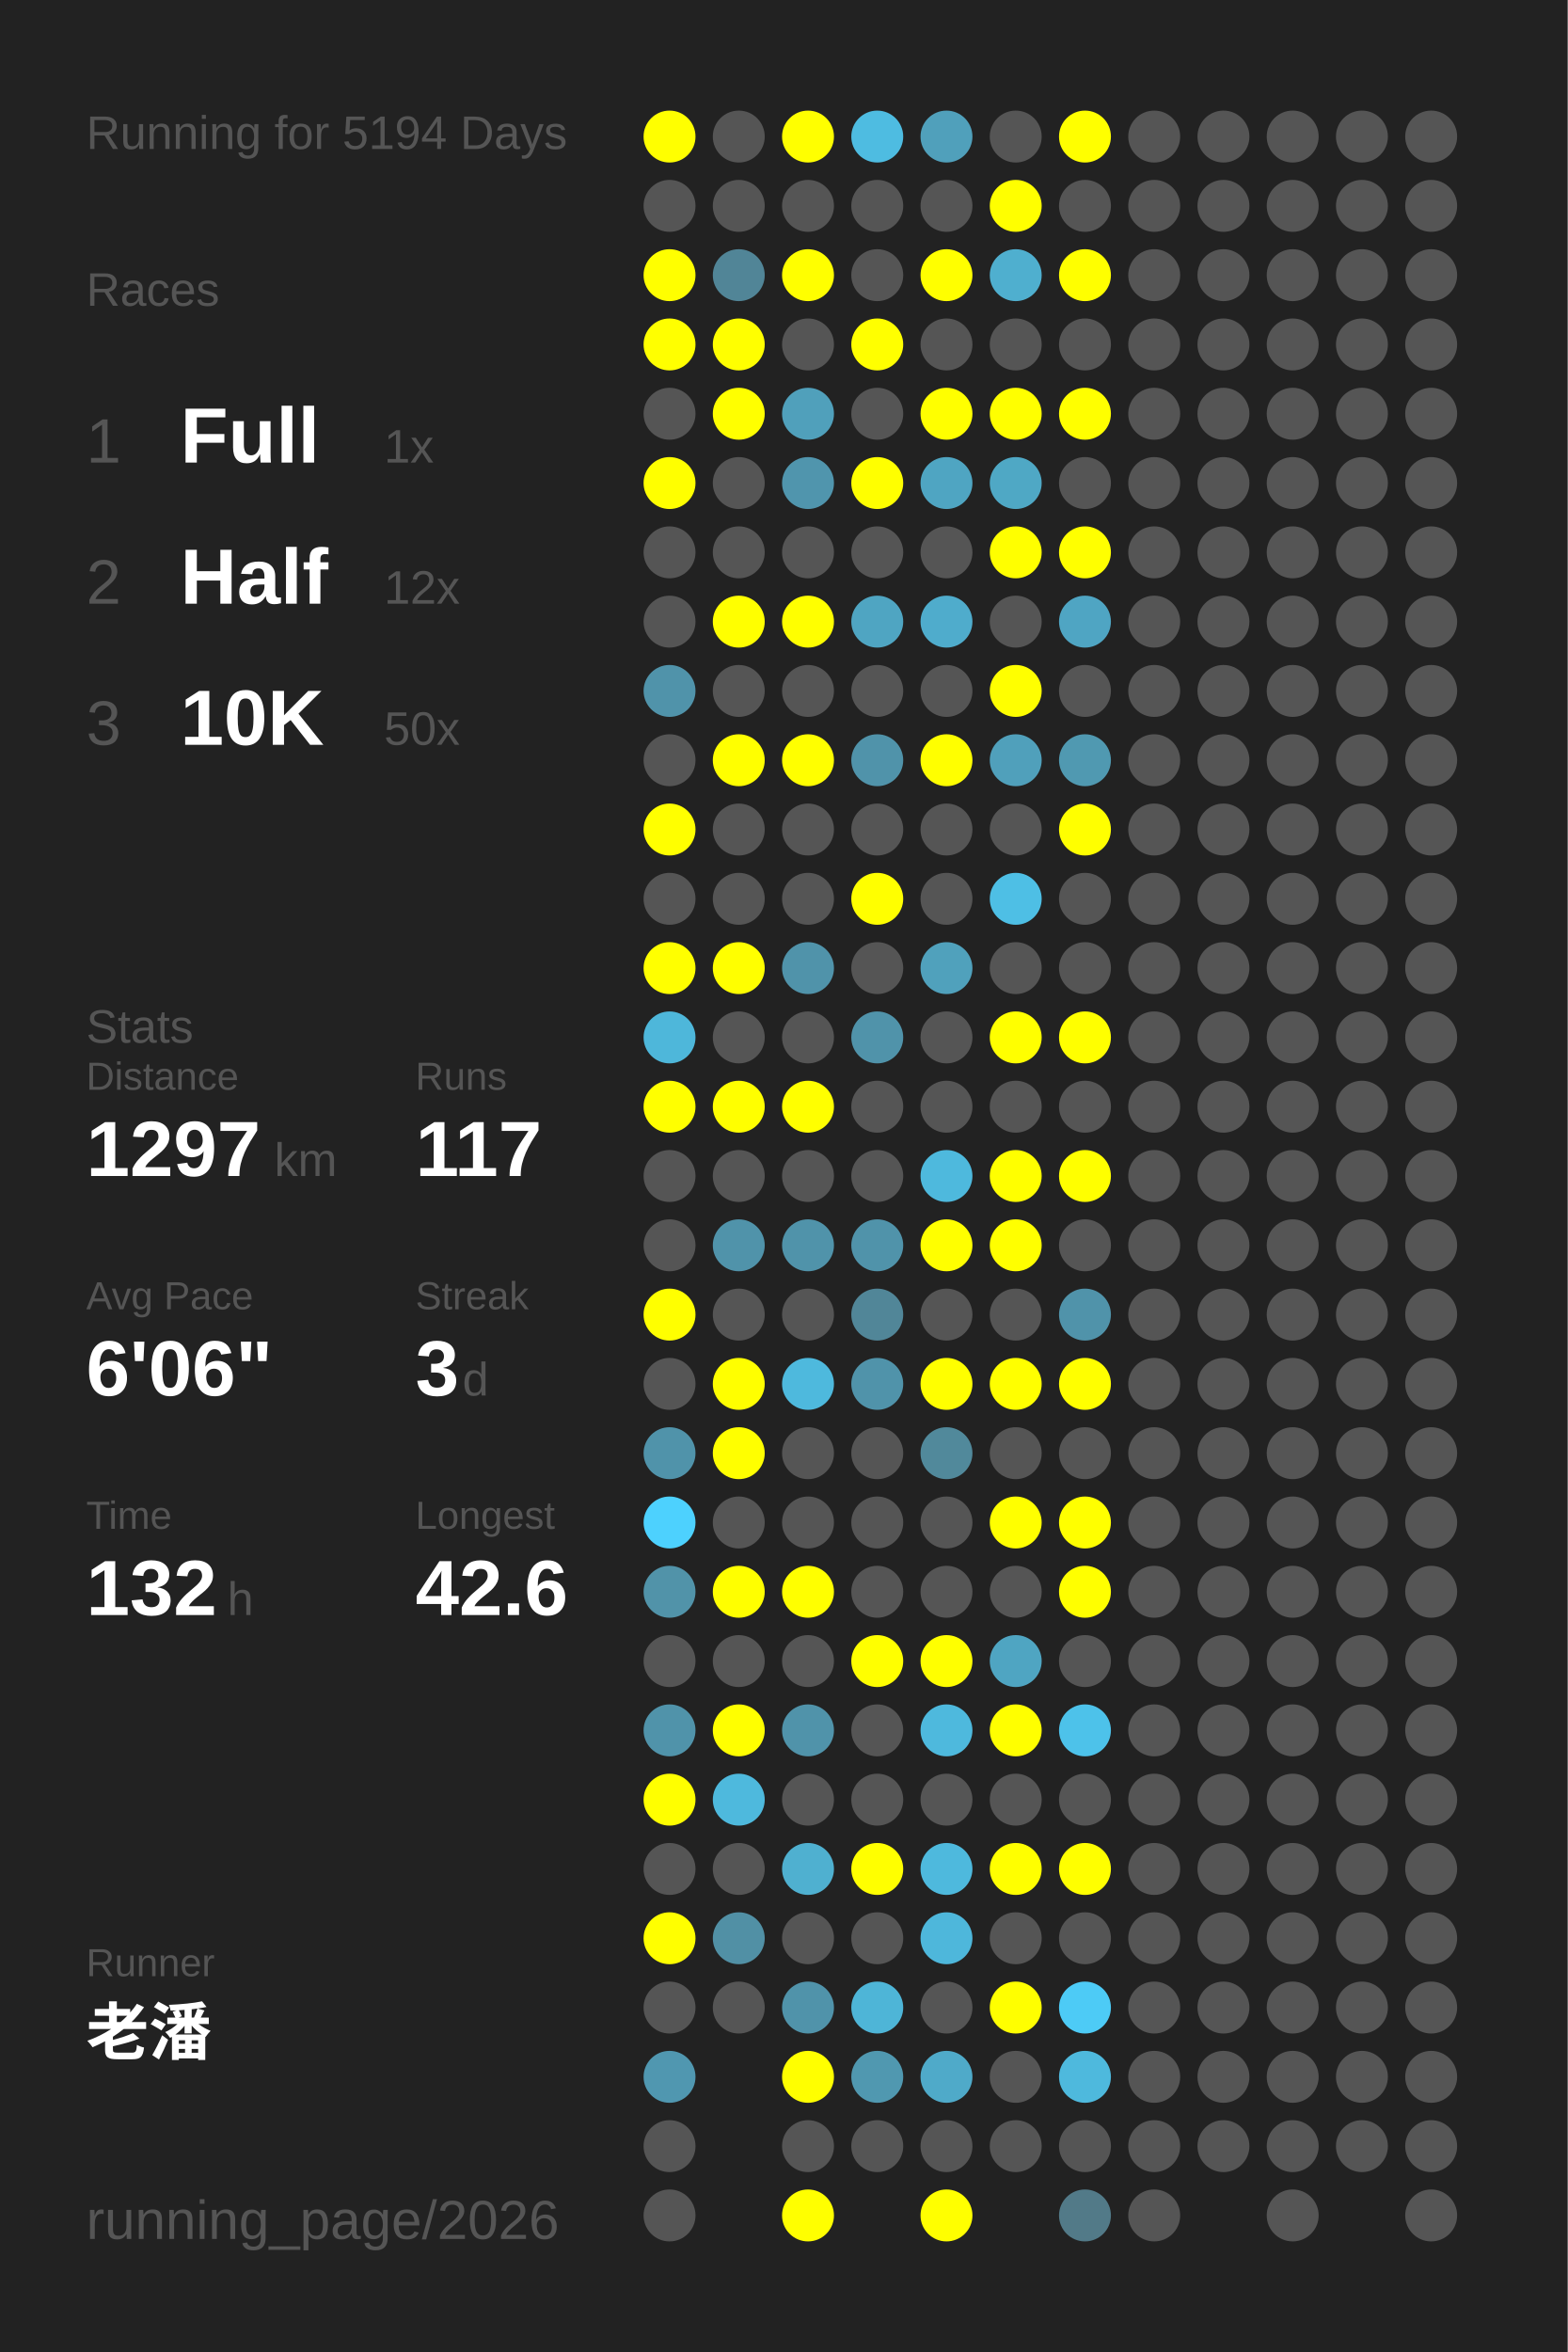
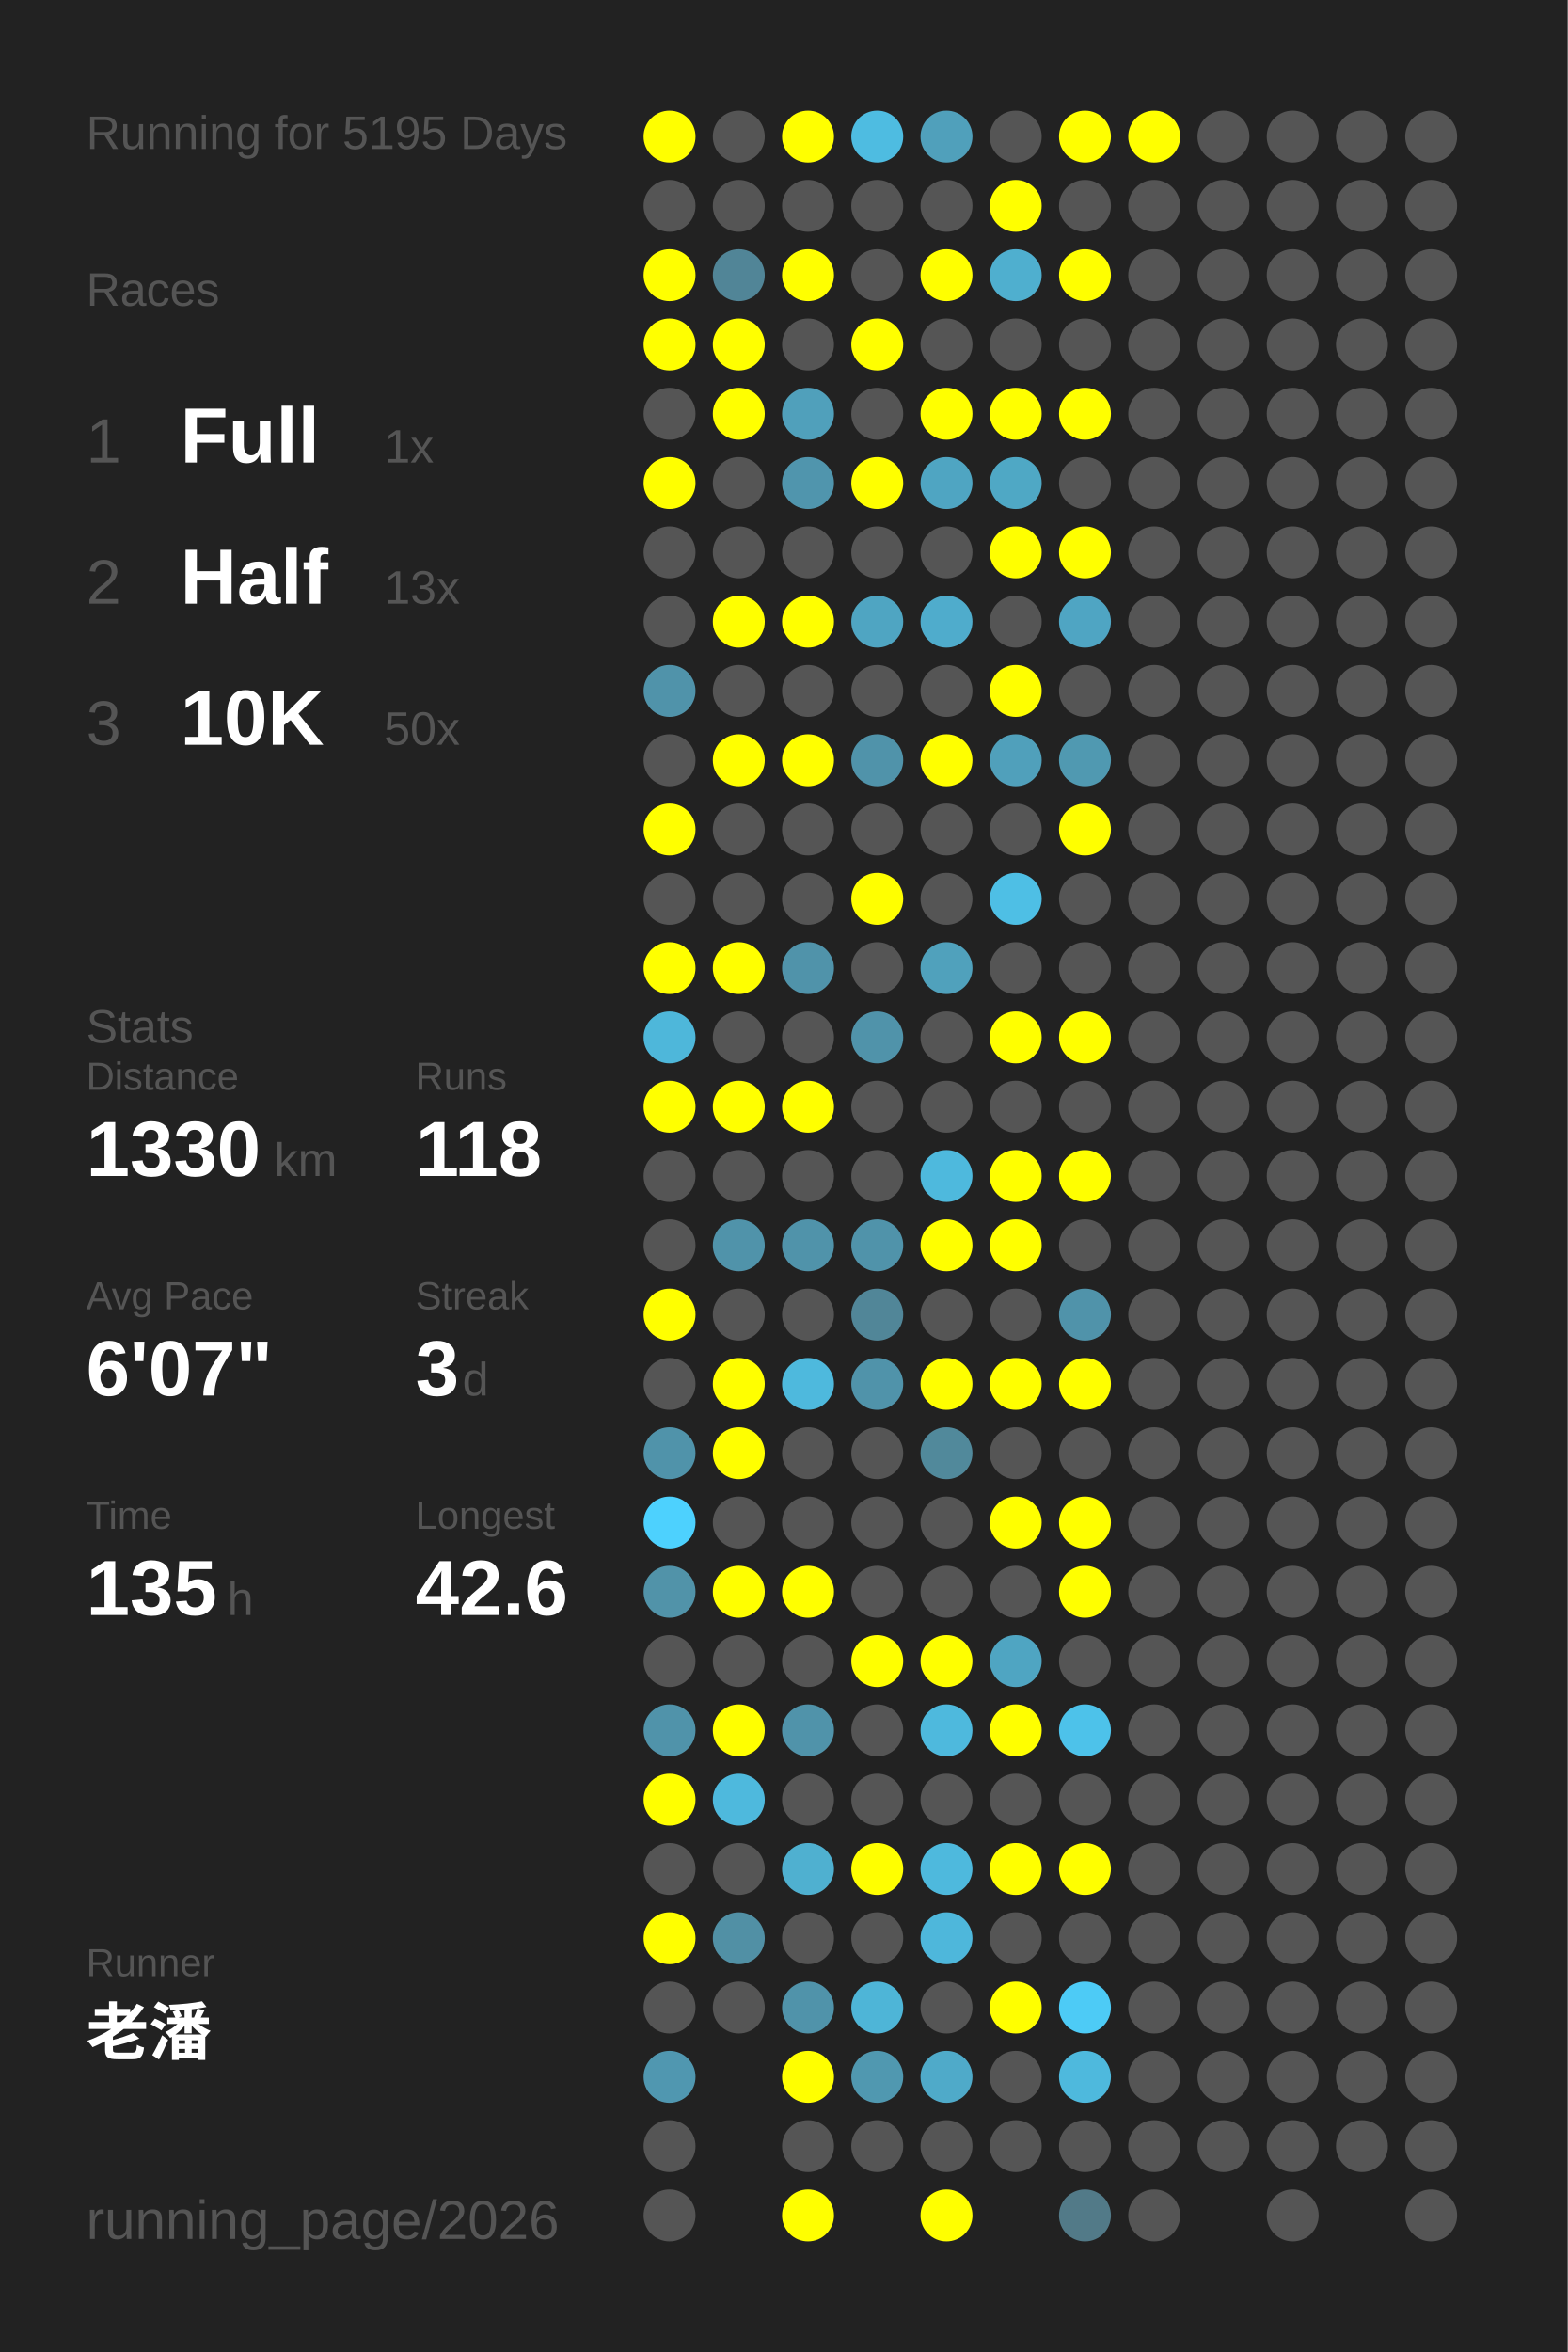
<svg xmlns="http://www.w3.org/2000/svg" baseProfile="full" height="300mm" version="1.1" viewBox="0,0,200,300" width="200mm">
  <defs />
  <rect fill="#222222" height="300" width="200" x="0" y="0" />
-   <text fill="#555555" style="font-size:6px; font-family:Arial;" x="11" y="19">Running for 5194 Days</text>
+   <text fill="#555555" style="font-size:6px; font-family:Arial;" x="11" y="19">Running for 5195 Days</text>
  <text fill="#555555" style="font-size:6px; font-family:Arial;" x="11" y="39">Races</text>
  <text fill="#555555" style="font-size:8px; font-family:Arial;" x="11" y="59">1</text>
  <text fill="#FFFFFF" style="font-size:10px; font-family:Arial; font-weight:bold;" x="23" y="59">Full</text>
  <text fill="#555555" style="font-size:6px; font-family:Arial;" x="49" y="59">1x</text>
  <text fill="#555555" style="font-size:8px; font-family:Arial;" x="11" y="77">2</text>
  <text fill="#FFFFFF" style="font-size:10px; font-family:Arial; font-weight:bold;" x="23" y="77">Half</text>
-   <text fill="#555555" style="font-size:6px; font-family:Arial;" x="49" y="77">12x</text>
+   <text fill="#555555" style="font-size:6px; font-family:Arial;" x="49" y="77">13x</text>
  <text fill="#555555" style="font-size:8px; font-family:Arial;" x="11" y="95">3</text>
  <text fill="#FFFFFF" style="font-size:10px; font-family:Arial; font-weight:bold;" x="23" y="95">10K</text>
  <text fill="#555555" style="font-size:6px; font-family:Arial;" x="49" y="95">50x</text>
  <text fill="#555555" style="font-size:6px; font-family:Arial;" x="11" y="133">Stats</text>
  <text fill="#555555" style="font-size:5px; font-family:Arial;" x="11" y="139">Distance</text>
-   <text fill="#FFFFFF" style="font-size:10px; font-family:Arial; font-weight:bold;" x="11" y="150">1297</text>
+   <text fill="#FFFFFF" style="font-size:10px; font-family:Arial; font-weight:bold;" x="11" y="150">1330</text>
  <text fill="#555555" style="font-size:6px; font-family:Arial;" x="35" y="150">km</text>
  <text fill="#555555" style="font-size:5px; font-family:Arial;" x="53" y="139">Runs</text>
-   <text fill="#FFFFFF" style="font-size:10px; font-family:Arial; font-weight:bold;" x="53" y="150">117</text>
+   <text fill="#FFFFFF" style="font-size:10px; font-family:Arial; font-weight:bold;" x="53" y="150">118</text>
  <text fill="#555555" style="font-size:5px; font-family:Arial;" x="11" y="167">Avg Pace</text>
-   <text fill="#FFFFFF" style="font-size:10px; font-family:Arial; font-weight:bold;" x="11" y="178">6'06"</text>
+   <text fill="#FFFFFF" style="font-size:10px; font-family:Arial; font-weight:bold;" x="11" y="178">6'07"</text>
  <text fill="#555555" style="font-size:5px; font-family:Arial;" x="53" y="167">Streak</text>
  <text fill="#FFFFFF" style="font-size:10px; font-family:Arial; font-weight:bold;" x="53" y="178">3</text>
  <text fill="#555555" style="font-size:6px; font-family:Arial;" x="59" y="178">d</text>
  <text fill="#555555" style="font-size:5px; font-family:Arial;" x="11" y="195">Time</text>
-   <text fill="#FFFFFF" style="font-size:10px; font-family:Arial; font-weight:bold;" x="11" y="206">132</text>
+   <text fill="#FFFFFF" style="font-size:10px; font-family:Arial; font-weight:bold;" x="11" y="206">135</text>
  <text fill="#555555" style="font-size:6px; font-family:Arial;" x="29" y="206">h</text>
  <text fill="#555555" style="font-size:5px; font-family:Arial;" x="53" y="195">Longest</text>
  <text fill="#FFFFFF" style="font-size:10px; font-family:Arial; font-weight:bold;" x="53" y="206">42.6</text>
  <text fill="#555555" style="font-size:5px; font-family:Arial;" x="11" y="252.065">Runner</text>
  <text fill="#FFFFFF" style="font-size:8px; font-family:Arial; font-weight:bold;" x="11" y="262.065">老潘</text>
  <text fill="#555555" style="font-size:7px; font-family:Arial;" x="11" y="285.581">running_page/2026</text>
  <circle cx="85.417" cy="17.419" fill="#FFFF00" r="3.312" />
  <circle cx="85.417" cy="26.258" fill="#555555" r="3.312" />
  <circle cx="85.417" cy="35.097" fill="#FFFF00" r="3.312" />
  <circle cx="85.417" cy="43.935" fill="#FFFF00" r="3.312" />
  <circle cx="85.417" cy="52.774" fill="#555555" r="3.312" />
  <circle cx="85.417" cy="61.613" fill="#FFFF00" r="3.312" />
  <circle cx="85.417" cy="70.452" fill="#555555" r="3.312" />
  <circle cx="85.417" cy="79.29" fill="#555555" r="3.312" />
  <circle cx="85.417" cy="88.129" fill="#5093aa" r="3.312" />
  <circle cx="85.417" cy="96.968" fill="#555555" r="3.312" />
  <circle cx="85.417" cy="105.806" fill="#FFFF00" r="3.312" />
  <circle cx="85.417" cy="114.645" fill="#555555" r="3.312" />
  <circle cx="85.417" cy="123.484" fill="#FFFF00" r="3.312" />
  <circle cx="85.417" cy="132.323" fill="#4eb7da" r="3.312" />
  <circle cx="85.417" cy="141.161" fill="#FFFF00" r="3.312" />
  <circle cx="85.417" cy="150" fill="#555555" r="3.312" />
  <circle cx="85.417" cy="158.839" fill="#555555" r="3.312" />
  <circle cx="85.417" cy="167.677" fill="#FFFF00" r="3.312" />
  <circle cx="85.417" cy="176.516" fill="#555555" r="3.312" />
  <circle cx="85.417" cy="185.355" fill="#5093aa" r="3.312" />
  <circle cx="85.417" cy="194.194" fill="#4dd1fe" r="3.312" />
  <circle cx="85.417" cy="203.032" fill="#5193a9" r="3.312" />
  <circle cx="85.417" cy="211.871" fill="#555555" r="3.312" />
  <circle cx="85.417" cy="220.71" fill="#5093aa" r="3.312" />
  <circle cx="85.417" cy="229.548" fill="#FFFF00" r="3.312" />
  <circle cx="85.417" cy="238.387" fill="#555555" r="3.312" />
  <circle cx="85.417" cy="247.226" fill="#FFFF00" r="3.312" />
  <circle cx="85.417" cy="256.065" fill="#555555" r="3.312" />
  <circle cx="85.417" cy="264.903" fill="#5097b0" r="3.312" />
  <circle cx="85.417" cy="273.742" fill="#555555" r="3.312" />
  <circle cx="85.417" cy="282.581" fill="#555555" r="3.312" />
  <circle cx="94.25" cy="17.419" fill="#555555" r="3.312" />
  <circle cx="94.25" cy="26.258" fill="#555555" r="3.312" />
  <circle cx="94.25" cy="35.097" fill="#518597" r="3.312" />
  <circle cx="94.25" cy="43.935" fill="#FFFF00" r="3.312" />
  <circle cx="94.25" cy="52.774" fill="#FFFF00" r="3.312" />
  <circle cx="94.25" cy="61.613" fill="#555555" r="3.312" />
  <circle cx="94.25" cy="70.452" fill="#555555" r="3.312" />
  <circle cx="94.25" cy="79.29" fill="#FFFF00" r="3.312" />
  <circle cx="94.25" cy="88.129" fill="#555555" r="3.312" />
  <circle cx="94.25" cy="96.968" fill="#FFFF00" r="3.312" />
  <circle cx="94.25" cy="105.806" fill="#555555" r="3.312" />
  <circle cx="94.25" cy="114.645" fill="#555555" r="3.312" />
  <circle cx="94.25" cy="123.484" fill="#FFFF00" r="3.312" />
  <circle cx="94.25" cy="132.323" fill="#555555" r="3.312" />
  <circle cx="94.25" cy="141.161" fill="#FFFF00" r="3.312" />
  <circle cx="94.25" cy="150" fill="#555555" r="3.312" />
  <circle cx="94.25" cy="158.839" fill="#5093aa" r="3.312" />
  <circle cx="94.25" cy="167.677" fill="#555555" r="3.312" />
  <circle cx="94.25" cy="176.516" fill="#FFFF00" r="3.312" />
  <circle cx="94.25" cy="185.355" fill="#FFFF00" r="3.312" />
  <circle cx="94.25" cy="194.194" fill="#555555" r="3.312" />
  <circle cx="94.25" cy="203.032" fill="#FFFF00" r="3.312" />
  <circle cx="94.25" cy="211.871" fill="#555555" r="3.312" />
  <circle cx="94.25" cy="220.71" fill="#FFFF00" r="3.312" />
  <circle cx="94.25" cy="229.548" fill="#4eb9dd" r="3.312" />
  <circle cx="94.25" cy="238.387" fill="#555555" r="3.312" />
  <circle cx="94.25" cy="247.226" fill="#5190a5" r="3.312" />
  <circle cx="94.25" cy="256.065" fill="#555555" r="3.312" />
  <circle cx="103.083" cy="17.419" fill="#FFFF00" r="3.312" />
  <circle cx="103.083" cy="26.258" fill="#555555" r="3.312" />
  <circle cx="103.083" cy="35.097" fill="#FFFF00" r="3.312" />
  <circle cx="103.083" cy="43.935" fill="#555555" r="3.312" />
  <circle cx="103.083" cy="52.774" fill="#50a0bb" r="3.312" />
  <circle cx="103.083" cy="61.613" fill="#5095ad" r="3.312" />
  <circle cx="103.083" cy="70.452" fill="#555555" r="3.312" />
  <circle cx="103.083" cy="79.29" fill="#FFFF00" r="3.312" />
  <circle cx="103.083" cy="88.129" fill="#555555" r="3.312" />
  <circle cx="103.083" cy="96.968" fill="#FFFF00" r="3.312" />
  <circle cx="103.083" cy="105.806" fill="#555555" r="3.312" />
  <circle cx="103.083" cy="114.645" fill="#555555" r="3.312" />
  <circle cx="103.083" cy="123.484" fill="#5093aa" r="3.312" />
  <circle cx="103.083" cy="132.323" fill="#555555" r="3.312" />
  <circle cx="103.083" cy="141.161" fill="#FFFF00" r="3.312" />
  <circle cx="103.083" cy="150" fill="#555555" r="3.312" />
  <circle cx="103.083" cy="158.839" fill="#5093aa" r="3.312" />
  <circle cx="103.083" cy="167.677" fill="#555555" r="3.312" />
  <circle cx="103.083" cy="176.516" fill="#4eb9dd" r="3.312" />
  <circle cx="103.083" cy="185.355" fill="#555555" r="3.312" />
  <circle cx="103.083" cy="194.194" fill="#555555" r="3.312" />
  <circle cx="103.083" cy="203.032" fill="#FFFF00" r="3.312" />
  <circle cx="103.083" cy="211.871" fill="#555555" r="3.312" />
  <circle cx="103.083" cy="220.71" fill="#5093aa" r="3.312" />
  <circle cx="103.083" cy="229.548" fill="#555555" r="3.312" />
  <circle cx="103.083" cy="238.387" fill="#4fb0d0" r="3.312" />
  <circle cx="103.083" cy="247.226" fill="#555555" r="3.312" />
  <circle cx="103.083" cy="256.065" fill="#5093aa" r="3.312" />
  <circle cx="103.083" cy="264.903" fill="#FFFF00" r="3.312" />
  <circle cx="103.083" cy="273.742" fill="#555555" r="3.312" />
  <circle cx="103.083" cy="282.581" fill="#FFFF00" r="3.312" />
  <circle cx="111.917" cy="17.419" fill="#4ebce1" r="3.312" />
  <circle cx="111.917" cy="26.258" fill="#555555" r="3.312" />
  <circle cx="111.917" cy="35.097" fill="#555555" r="3.312" />
  <circle cx="111.917" cy="43.935" fill="#FFFF00" r="3.312" />
  <circle cx="111.917" cy="52.774" fill="#555555" r="3.312" />
  <circle cx="111.917" cy="61.613" fill="#FFFF00" r="3.312" />
  <circle cx="111.917" cy="70.452" fill="#555555" r="3.312" />
  <circle cx="111.917" cy="79.29" fill="#4fa5c2" r="3.312" />
  <circle cx="111.917" cy="88.129" fill="#555555" r="3.312" />
  <circle cx="111.917" cy="96.968" fill="#5093aa" r="3.312" />
  <circle cx="111.917" cy="105.806" fill="#555555" r="3.312" />
  <circle cx="111.917" cy="114.645" fill="#FFFF00" r="3.312" />
  <circle cx="111.917" cy="123.484" fill="#555555" r="3.312" />
  <circle cx="111.917" cy="132.323" fill="#5093aa" r="3.312" />
  <circle cx="111.917" cy="141.161" fill="#555555" r="3.312" />
  <circle cx="111.917" cy="150" fill="#555555" r="3.312" />
  <circle cx="111.917" cy="158.839" fill="#5093aa" r="3.312" />
  <circle cx="111.917" cy="167.677" fill="#518698" r="3.312" />
  <circle cx="111.917" cy="176.516" fill="#5093aa" r="3.312" />
  <circle cx="111.917" cy="185.355" fill="#555555" r="3.312" />
  <circle cx="111.917" cy="194.194" fill="#555555" r="3.312" />
  <circle cx="111.917" cy="203.032" fill="#555555" r="3.312" />
  <circle cx="111.917" cy="211.871" fill="#FFFF00" r="3.312" />
  <circle cx="111.917" cy="220.71" fill="#555555" r="3.312" />
  <circle cx="111.917" cy="229.548" fill="#555555" r="3.312" />
  <circle cx="111.917" cy="238.387" fill="#FFFF00" r="3.312" />
  <circle cx="111.917" cy="247.226" fill="#555555" r="3.312" />
  <circle cx="111.917" cy="256.065" fill="#4eb5d7" r="3.312" />
  <circle cx="111.917" cy="264.903" fill="#5098b0" r="3.312" />
  <circle cx="111.917" cy="273.742" fill="#555555" r="3.312" />
  <circle cx="120.75" cy="17.419" fill="#50a0bb" r="3.312" />
  <circle cx="120.75" cy="26.258" fill="#555555" r="3.312" />
  <circle cx="120.75" cy="35.097" fill="#FFFF00" r="3.312" />
  <circle cx="120.75" cy="43.935" fill="#555555" r="3.312" />
  <circle cx="120.75" cy="52.774" fill="#FFFF00" r="3.312" />
  <circle cx="120.75" cy="61.613" fill="#4fa5c2" r="3.312" />
  <circle cx="120.75" cy="70.452" fill="#555555" r="3.312" />
  <circle cx="120.75" cy="79.29" fill="#4faccc" r="3.312" />
  <circle cx="120.75" cy="88.129" fill="#555555" r="3.312" />
  <circle cx="120.75" cy="96.968" fill="#FFFF00" r="3.312" />
  <circle cx="120.75" cy="105.806" fill="#555555" r="3.312" />
  <circle cx="120.75" cy="114.645" fill="#555555" r="3.312" />
  <circle cx="120.75" cy="123.484" fill="#50a1bc" r="3.312" />
  <circle cx="120.75" cy="132.323" fill="#555555" r="3.312" />
  <circle cx="120.75" cy="141.161" fill="#555555" r="3.312" />
  <circle cx="120.75" cy="150" fill="#4eb9dd" r="3.312" />
  <circle cx="120.75" cy="158.839" fill="#FFFF00" r="3.312" />
  <circle cx="120.75" cy="167.677" fill="#555555" r="3.312" />
  <circle cx="120.75" cy="176.516" fill="#FFFF00" r="3.312" />
  <circle cx="120.75" cy="185.355" fill="#51899b" r="3.312" />
  <circle cx="120.75" cy="194.194" fill="#555555" r="3.312" />
  <circle cx="120.75" cy="203.032" fill="#555555" r="3.312" />
  <circle cx="120.75" cy="211.871" fill="#FFFF00" r="3.312" />
  <circle cx="120.75" cy="220.71" fill="#4eb9dd" r="3.312" />
  <circle cx="120.75" cy="229.548" fill="#555555" r="3.312" />
  <circle cx="120.75" cy="238.387" fill="#4eb9dd" r="3.312" />
  <circle cx="120.75" cy="247.226" fill="#4eb7db" r="3.312" />
  <circle cx="120.75" cy="256.065" fill="#555555" r="3.312" />
  <circle cx="120.75" cy="264.903" fill="#4faac9" r="3.312" />
  <circle cx="120.75" cy="273.742" fill="#555555" r="3.312" />
  <circle cx="120.75" cy="282.581" fill="#FFFF00" r="3.312" />
  <circle cx="129.583" cy="17.419" fill="#555555" r="3.312" />
  <circle cx="129.583" cy="26.258" fill="#FFFF00" r="3.312" />
  <circle cx="129.583" cy="35.097" fill="#4fafcf" r="3.312" />
  <circle cx="129.583" cy="43.935" fill="#555555" r="3.312" />
  <circle cx="129.583" cy="52.774" fill="#FFFF00" r="3.312" />
  <circle cx="129.583" cy="61.613" fill="#4fa8c5" r="3.312" />
  <circle cx="129.583" cy="70.452" fill="#FFFF00" r="3.312" />
  <circle cx="129.583" cy="79.29" fill="#555555" r="3.312" />
  <circle cx="129.583" cy="88.129" fill="#FFFF00" r="3.312" />
  <circle cx="129.583" cy="96.968" fill="#50a0bb" r="3.312" />
  <circle cx="129.583" cy="105.806" fill="#555555" r="3.312" />
  <circle cx="129.583" cy="114.645" fill="#4ebfe5" r="3.312" />
  <circle cx="129.583" cy="123.484" fill="#555555" r="3.312" />
  <circle cx="129.583" cy="132.323" fill="#FFFF00" r="3.312" />
  <circle cx="129.583" cy="141.161" fill="#555555" r="3.312" />
  <circle cx="129.583" cy="150" fill="#FFFF00" r="3.312" />
  <circle cx="129.583" cy="158.839" fill="#FFFF00" r="3.312" />
  <circle cx="129.583" cy="167.677" fill="#555555" r="3.312" />
  <circle cx="129.583" cy="176.516" fill="#FFFF00" r="3.312" />
  <circle cx="129.583" cy="185.355" fill="#555555" r="3.312" />
  <circle cx="129.583" cy="194.194" fill="#FFFF00" r="3.312" />
  <circle cx="129.583" cy="203.032" fill="#555555" r="3.312" />
  <circle cx="129.583" cy="211.871" fill="#4fa5c2" r="3.312" />
  <circle cx="129.583" cy="220.71" fill="#FFFF00" r="3.312" />
  <circle cx="129.583" cy="229.548" fill="#555555" r="3.312" />
  <circle cx="129.583" cy="238.387" fill="#FFFF00" r="3.312" />
  <circle cx="129.583" cy="247.226" fill="#555555" r="3.312" />
  <circle cx="129.583" cy="256.065" fill="#FFFF00" r="3.312" />
  <circle cx="129.583" cy="264.903" fill="#555555" r="3.312" />
  <circle cx="129.583" cy="273.742" fill="#555555" r="3.312" />
  <circle cx="138.417" cy="17.419" fill="#FFFF00" r="3.312" />
  <circle cx="138.417" cy="26.258" fill="#555555" r="3.312" />
  <circle cx="138.417" cy="35.097" fill="#FFFF00" r="3.312" />
  <circle cx="138.417" cy="43.935" fill="#555555" r="3.312" />
  <circle cx="138.417" cy="52.774" fill="#FFFF00" r="3.312" />
  <circle cx="138.417" cy="61.613" fill="#555555" r="3.312" />
  <circle cx="138.417" cy="70.452" fill="#FFFF00" r="3.312" />
  <circle cx="138.417" cy="79.29" fill="#4fa5c3" r="3.312" />
  <circle cx="138.417" cy="88.129" fill="#555555" r="3.312" />
  <circle cx="138.417" cy="96.968" fill="#5099b1" r="3.312" />
  <circle cx="138.417" cy="105.806" fill="#FFFF00" r="3.312" />
  <circle cx="138.417" cy="114.645" fill="#555555" r="3.312" />
  <circle cx="138.417" cy="123.484" fill="#555555" r="3.312" />
  <circle cx="138.417" cy="132.323" fill="#FFFF00" r="3.312" />
  <circle cx="138.417" cy="141.161" fill="#555555" r="3.312" />
  <circle cx="138.417" cy="150" fill="#FFFF00" r="3.312" />
  <circle cx="138.417" cy="158.839" fill="#555555" r="3.312" />
  <circle cx="138.417" cy="167.677" fill="#5093aa" r="3.312" />
  <circle cx="138.417" cy="176.516" fill="#FFFF00" r="3.312" />
  <circle cx="138.417" cy="185.355" fill="#555555" r="3.312" />
  <circle cx="138.417" cy="194.194" fill="#FFFF00" r="3.312" />
  <circle cx="138.417" cy="203.032" fill="#FFFF00" r="3.312" />
  <circle cx="138.417" cy="211.871" fill="#555555" r="3.312" />
  <circle cx="138.417" cy="220.71" fill="#4dc2ea" r="3.312" />
  <circle cx="138.417" cy="229.548" fill="#555555" r="3.312" />
  <circle cx="138.417" cy="238.387" fill="#FFFF00" r="3.312" />
  <circle cx="138.417" cy="247.226" fill="#555555" r="3.312" />
  <circle cx="138.417" cy="256.065" fill="#4dcbf6" r="3.312" />
  <circle cx="138.417" cy="264.903" fill="#4eb9dd" r="3.312" />
  <circle cx="138.417" cy="273.742" fill="#555555" r="3.312" />
  <circle cx="138.417" cy="282.581" fill="#527a88" r="3.312" />
-   <circle cx="147.25" cy="17.419" fill="#555555" r="3.312" />
+   <circle cx="147.25" cy="17.419" fill="#FFFF00" r="3.312" />
  <circle cx="147.25" cy="26.258" fill="#555555" r="3.312" />
  <circle cx="147.25" cy="35.097" fill="#555555" r="3.312" />
  <circle cx="147.25" cy="43.935" fill="#555555" r="3.312" />
  <circle cx="147.25" cy="52.774" fill="#555555" r="3.312" />
  <circle cx="147.25" cy="61.613" fill="#555555" r="3.312" />
  <circle cx="147.25" cy="70.452" fill="#555555" r="3.312" />
  <circle cx="147.25" cy="79.29" fill="#555555" r="3.312" />
  <circle cx="147.25" cy="88.129" fill="#555555" r="3.312" />
  <circle cx="147.25" cy="96.968" fill="#555555" r="3.312" />
  <circle cx="147.25" cy="105.806" fill="#555555" r="3.312" />
  <circle cx="147.25" cy="114.645" fill="#555555" r="3.312" />
  <circle cx="147.25" cy="123.484" fill="#555555" r="3.312" />
  <circle cx="147.25" cy="132.323" fill="#555555" r="3.312" />
  <circle cx="147.25" cy="141.161" fill="#555555" r="3.312" />
  <circle cx="147.25" cy="150" fill="#555555" r="3.312" />
  <circle cx="147.25" cy="158.839" fill="#555555" r="3.312" />
  <circle cx="147.25" cy="167.677" fill="#555555" r="3.312" />
  <circle cx="147.25" cy="176.516" fill="#555555" r="3.312" />
  <circle cx="147.25" cy="185.355" fill="#555555" r="3.312" />
  <circle cx="147.25" cy="194.194" fill="#555555" r="3.312" />
  <circle cx="147.25" cy="203.032" fill="#555555" r="3.312" />
  <circle cx="147.25" cy="211.871" fill="#555555" r="3.312" />
  <circle cx="147.25" cy="220.71" fill="#555555" r="3.312" />
  <circle cx="147.25" cy="229.548" fill="#555555" r="3.312" />
  <circle cx="147.25" cy="238.387" fill="#555555" r="3.312" />
  <circle cx="147.25" cy="247.226" fill="#555555" r="3.312" />
  <circle cx="147.25" cy="256.065" fill="#555555" r="3.312" />
  <circle cx="147.25" cy="264.903" fill="#555555" r="3.312" />
  <circle cx="147.25" cy="273.742" fill="#555555" r="3.312" />
  <circle cx="147.25" cy="282.581" fill="#555555" r="3.312" />
  <circle cx="156.083" cy="17.419" fill="#555555" r="3.312" />
  <circle cx="156.083" cy="26.258" fill="#555555" r="3.312" />
  <circle cx="156.083" cy="35.097" fill="#555555" r="3.312" />
  <circle cx="156.083" cy="43.935" fill="#555555" r="3.312" />
  <circle cx="156.083" cy="52.774" fill="#555555" r="3.312" />
  <circle cx="156.083" cy="61.613" fill="#555555" r="3.312" />
  <circle cx="156.083" cy="70.452" fill="#555555" r="3.312" />
  <circle cx="156.083" cy="79.29" fill="#555555" r="3.312" />
  <circle cx="156.083" cy="88.129" fill="#555555" r="3.312" />
  <circle cx="156.083" cy="96.968" fill="#555555" r="3.312" />
  <circle cx="156.083" cy="105.806" fill="#555555" r="3.312" />
  <circle cx="156.083" cy="114.645" fill="#555555" r="3.312" />
  <circle cx="156.083" cy="123.484" fill="#555555" r="3.312" />
  <circle cx="156.083" cy="132.323" fill="#555555" r="3.312" />
  <circle cx="156.083" cy="141.161" fill="#555555" r="3.312" />
  <circle cx="156.083" cy="150" fill="#555555" r="3.312" />
  <circle cx="156.083" cy="158.839" fill="#555555" r="3.312" />
  <circle cx="156.083" cy="167.677" fill="#555555" r="3.312" />
  <circle cx="156.083" cy="176.516" fill="#555555" r="3.312" />
  <circle cx="156.083" cy="185.355" fill="#555555" r="3.312" />
  <circle cx="156.083" cy="194.194" fill="#555555" r="3.312" />
  <circle cx="156.083" cy="203.032" fill="#555555" r="3.312" />
  <circle cx="156.083" cy="211.871" fill="#555555" r="3.312" />
  <circle cx="156.083" cy="220.71" fill="#555555" r="3.312" />
  <circle cx="156.083" cy="229.548" fill="#555555" r="3.312" />
  <circle cx="156.083" cy="238.387" fill="#555555" r="3.312" />
  <circle cx="156.083" cy="247.226" fill="#555555" r="3.312" />
  <circle cx="156.083" cy="256.065" fill="#555555" r="3.312" />
  <circle cx="156.083" cy="264.903" fill="#555555" r="3.312" />
  <circle cx="156.083" cy="273.742" fill="#555555" r="3.312" />
  <circle cx="164.917" cy="17.419" fill="#555555" r="3.312" />
  <circle cx="164.917" cy="26.258" fill="#555555" r="3.312" />
  <circle cx="164.917" cy="35.097" fill="#555555" r="3.312" />
  <circle cx="164.917" cy="43.935" fill="#555555" r="3.312" />
  <circle cx="164.917" cy="52.774" fill="#555555" r="3.312" />
  <circle cx="164.917" cy="61.613" fill="#555555" r="3.312" />
  <circle cx="164.917" cy="70.452" fill="#555555" r="3.312" />
  <circle cx="164.917" cy="79.29" fill="#555555" r="3.312" />
  <circle cx="164.917" cy="88.129" fill="#555555" r="3.312" />
  <circle cx="164.917" cy="96.968" fill="#555555" r="3.312" />
  <circle cx="164.917" cy="105.806" fill="#555555" r="3.312" />
  <circle cx="164.917" cy="114.645" fill="#555555" r="3.312" />
  <circle cx="164.917" cy="123.484" fill="#555555" r="3.312" />
  <circle cx="164.917" cy="132.323" fill="#555555" r="3.312" />
  <circle cx="164.917" cy="141.161" fill="#555555" r="3.312" />
  <circle cx="164.917" cy="150" fill="#555555" r="3.312" />
  <circle cx="164.917" cy="158.839" fill="#555555" r="3.312" />
  <circle cx="164.917" cy="167.677" fill="#555555" r="3.312" />
  <circle cx="164.917" cy="176.516" fill="#555555" r="3.312" />
  <circle cx="164.917" cy="185.355" fill="#555555" r="3.312" />
  <circle cx="164.917" cy="194.194" fill="#555555" r="3.312" />
  <circle cx="164.917" cy="203.032" fill="#555555" r="3.312" />
  <circle cx="164.917" cy="211.871" fill="#555555" r="3.312" />
  <circle cx="164.917" cy="220.71" fill="#555555" r="3.312" />
  <circle cx="164.917" cy="229.548" fill="#555555" r="3.312" />
  <circle cx="164.917" cy="238.387" fill="#555555" r="3.312" />
  <circle cx="164.917" cy="247.226" fill="#555555" r="3.312" />
  <circle cx="164.917" cy="256.065" fill="#555555" r="3.312" />
  <circle cx="164.917" cy="264.903" fill="#555555" r="3.312" />
  <circle cx="164.917" cy="273.742" fill="#555555" r="3.312" />
  <circle cx="164.917" cy="282.581" fill="#555555" r="3.312" />
  <circle cx="173.75" cy="17.419" fill="#555555" r="3.312" />
  <circle cx="173.75" cy="26.258" fill="#555555" r="3.312" />
  <circle cx="173.75" cy="35.097" fill="#555555" r="3.312" />
  <circle cx="173.75" cy="43.935" fill="#555555" r="3.312" />
  <circle cx="173.75" cy="52.774" fill="#555555" r="3.312" />
  <circle cx="173.75" cy="61.613" fill="#555555" r="3.312" />
  <circle cx="173.75" cy="70.452" fill="#555555" r="3.312" />
  <circle cx="173.75" cy="79.29" fill="#555555" r="3.312" />
  <circle cx="173.75" cy="88.129" fill="#555555" r="3.312" />
  <circle cx="173.75" cy="96.968" fill="#555555" r="3.312" />
  <circle cx="173.75" cy="105.806" fill="#555555" r="3.312" />
  <circle cx="173.75" cy="114.645" fill="#555555" r="3.312" />
  <circle cx="173.75" cy="123.484" fill="#555555" r="3.312" />
  <circle cx="173.75" cy="132.323" fill="#555555" r="3.312" />
  <circle cx="173.75" cy="141.161" fill="#555555" r="3.312" />
  <circle cx="173.75" cy="150" fill="#555555" r="3.312" />
  <circle cx="173.75" cy="158.839" fill="#555555" r="3.312" />
  <circle cx="173.75" cy="167.677" fill="#555555" r="3.312" />
  <circle cx="173.75" cy="176.516" fill="#555555" r="3.312" />
  <circle cx="173.75" cy="185.355" fill="#555555" r="3.312" />
  <circle cx="173.75" cy="194.194" fill="#555555" r="3.312" />
  <circle cx="173.75" cy="203.032" fill="#555555" r="3.312" />
  <circle cx="173.75" cy="211.871" fill="#555555" r="3.312" />
  <circle cx="173.75" cy="220.71" fill="#555555" r="3.312" />
  <circle cx="173.75" cy="229.548" fill="#555555" r="3.312" />
  <circle cx="173.75" cy="238.387" fill="#555555" r="3.312" />
  <circle cx="173.75" cy="247.226" fill="#555555" r="3.312" />
  <circle cx="173.75" cy="256.065" fill="#555555" r="3.312" />
  <circle cx="173.75" cy="264.903" fill="#555555" r="3.312" />
  <circle cx="173.75" cy="273.742" fill="#555555" r="3.312" />
  <circle cx="182.583" cy="17.419" fill="#555555" r="3.312" />
  <circle cx="182.583" cy="26.258" fill="#555555" r="3.312" />
  <circle cx="182.583" cy="35.097" fill="#555555" r="3.312" />
  <circle cx="182.583" cy="43.935" fill="#555555" r="3.312" />
  <circle cx="182.583" cy="52.774" fill="#555555" r="3.312" />
  <circle cx="182.583" cy="61.613" fill="#555555" r="3.312" />
  <circle cx="182.583" cy="70.452" fill="#555555" r="3.312" />
  <circle cx="182.583" cy="79.29" fill="#555555" r="3.312" />
  <circle cx="182.583" cy="88.129" fill="#555555" r="3.312" />
  <circle cx="182.583" cy="96.968" fill="#555555" r="3.312" />
  <circle cx="182.583" cy="105.806" fill="#555555" r="3.312" />
  <circle cx="182.583" cy="114.645" fill="#555555" r="3.312" />
  <circle cx="182.583" cy="123.484" fill="#555555" r="3.312" />
  <circle cx="182.583" cy="132.323" fill="#555555" r="3.312" />
  <circle cx="182.583" cy="141.161" fill="#555555" r="3.312" />
  <circle cx="182.583" cy="150" fill="#555555" r="3.312" />
  <circle cx="182.583" cy="158.839" fill="#555555" r="3.312" />
  <circle cx="182.583" cy="167.677" fill="#555555" r="3.312" />
  <circle cx="182.583" cy="176.516" fill="#555555" r="3.312" />
  <circle cx="182.583" cy="185.355" fill="#555555" r="3.312" />
  <circle cx="182.583" cy="194.194" fill="#555555" r="3.312" />
  <circle cx="182.583" cy="203.032" fill="#555555" r="3.312" />
  <circle cx="182.583" cy="211.871" fill="#555555" r="3.312" />
  <circle cx="182.583" cy="220.71" fill="#555555" r="3.312" />
  <circle cx="182.583" cy="229.548" fill="#555555" r="3.312" />
  <circle cx="182.583" cy="238.387" fill="#555555" r="3.312" />
  <circle cx="182.583" cy="247.226" fill="#555555" r="3.312" />
  <circle cx="182.583" cy="256.065" fill="#555555" r="3.312" />
  <circle cx="182.583" cy="264.903" fill="#555555" r="3.312" />
  <circle cx="182.583" cy="273.742" fill="#555555" r="3.312" />
  <circle cx="182.583" cy="282.581" fill="#555555" r="3.312" />
</svg>
